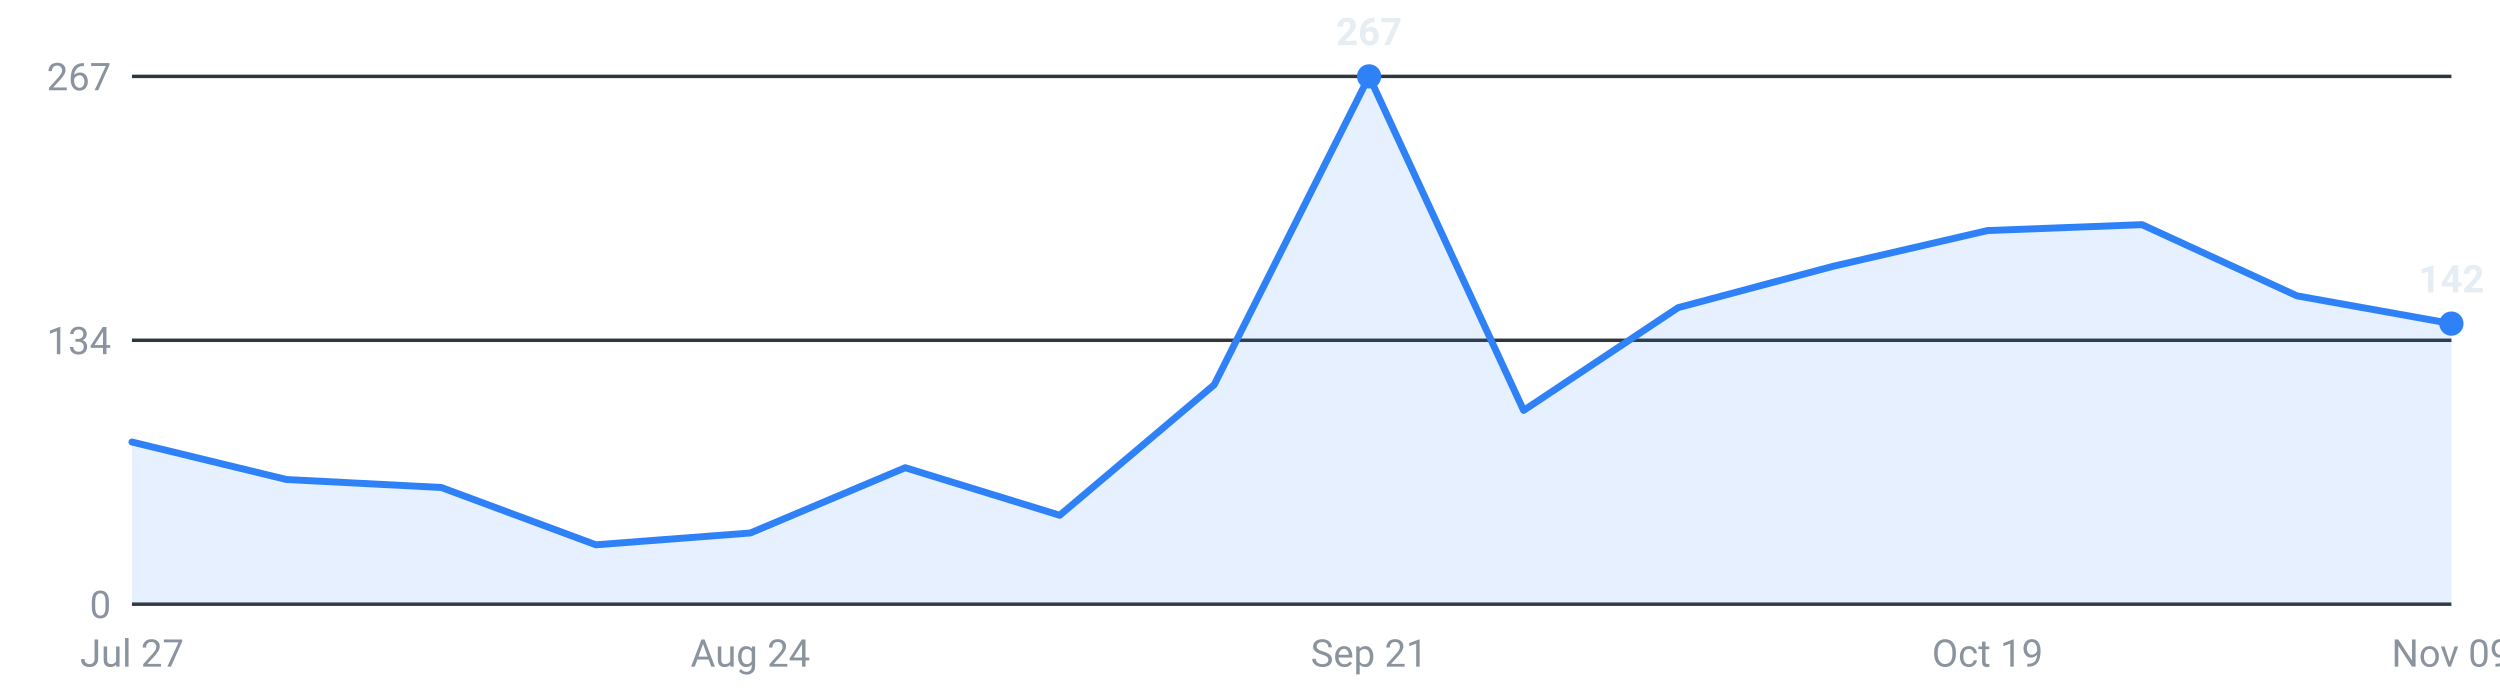
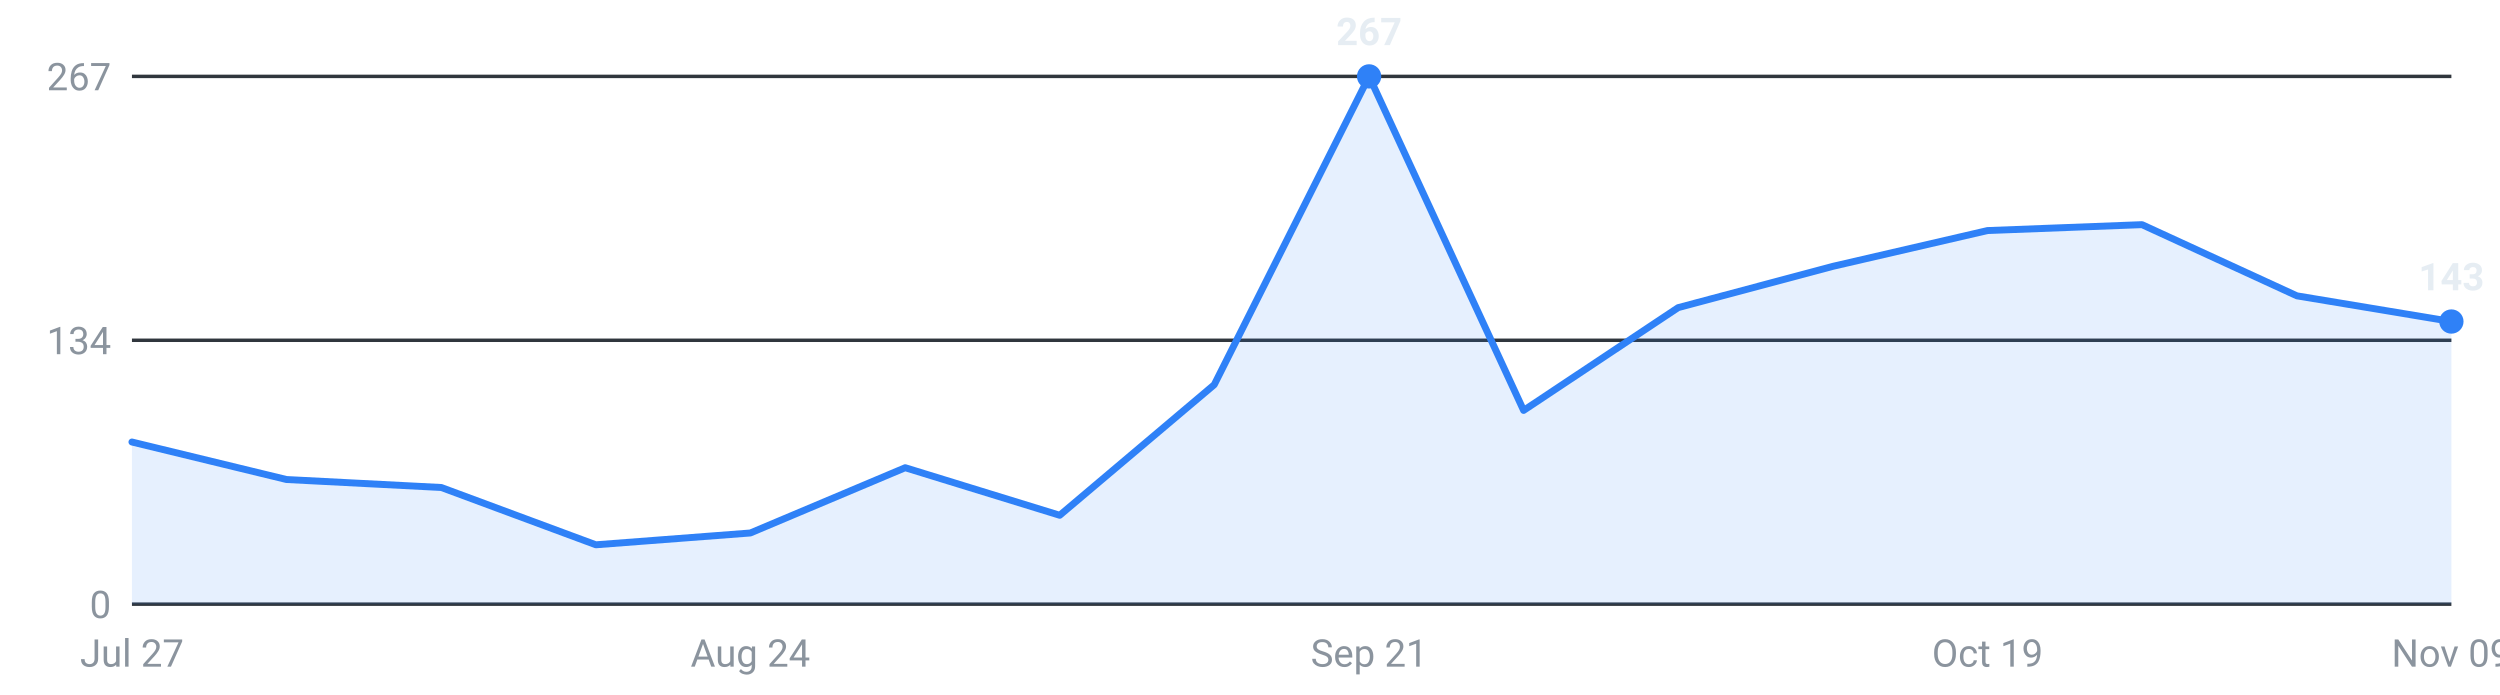
<svg xmlns="http://www.w3.org/2000/svg" viewBox="0 0 720 200" width="720" height="200" role="img" aria-label="Roles posted per week, last 16 weeks">
  <g font-family="-apple-system,Segoe UI,Roboto,sans-serif" font-size="11">
    <line x1="38" y1="174.0" x2="706" y2="174.0" stroke="#30363d" stroke-width="1" />
    <text x="32" y="178.0" text-anchor="end" fill="#8b949e">0</text>
    <line x1="38" y1="98.0" x2="706" y2="98.0" stroke="#30363d" stroke-width="1" />
    <text x="32" y="102.0" text-anchor="end" fill="#8b949e">134</text>
    <line x1="38" y1="22.0" x2="706" y2="22.0" stroke="#30363d" stroke-width="1" />
    <text x="32" y="26.0" text-anchor="end" fill="#8b949e">267</text>
-     <path d="M38.0,174 L38.0,127.3 L82.5,138.1 L127.1,140.4 L171.6,156.9 L216.1,153.5 L260.7,134.7 L305.2,148.4 L349.7,110.8 L394.3,22.0 L438.8,118.2 L483.3,88.6 L527.9,76.7 L572.4,66.4 L616.9,64.7 L661.5,85.2 L706.0,93.2 L706.0,174 Z" fill="#2f81f7" fill-opacity="0.12" />
-     <polyline points="38.0,127.3 82.5,138.1 127.1,140.4 171.6,156.9 216.1,153.5 260.7,134.7 305.2,148.4 349.7,110.8 394.3,22.0 438.8,118.2 483.3,88.6 527.9,76.7 572.4,66.4 616.9,64.7 661.5,85.2 706.0,93.2" fill="none" stroke="#2f81f7" stroke-width="2" stroke-linejoin="round" stroke-linecap="round" />
+     <path d="M38.0,174 L38.0,127.3 L82.5,138.1 L127.1,140.4 L171.6,156.9 L216.1,153.5 L260.7,134.7 L305.2,148.4 L349.7,110.8 L394.3,22.0 L438.8,118.2 L483.3,88.6 L527.9,76.7 L572.4,66.4 L616.9,64.7 L661.5,85.2 L706.0,92.6 L706.0,174 Z" fill="#2f81f7" fill-opacity="0.12" />
+     <polyline points="38.0,127.3 82.5,138.1 127.1,140.4 171.6,156.9 216.1,153.5 260.7,134.7 305.2,148.4 349.7,110.8 394.3,22.0 438.8,118.2 483.3,88.6 527.9,76.7 572.4,66.4 616.9,64.7 661.5,85.2 706.0,92.6" fill="none" stroke="#2f81f7" stroke-width="2" stroke-linejoin="round" stroke-linecap="round" />
    <circle cx="394.3" cy="22.0" r="3.5" fill="#2f81f7" />
    <text x="394.3" y="13.0" text-anchor="middle" fill="#e6edf3" font-weight="600">267</text>
-     <circle cx="706.0" cy="93.2" r="3.5" fill="#2f81f7" />
-     <text x="706.0" y="84.2" text-anchor="middle" fill="#e6edf3" font-weight="600">142</text>
+     <circle cx="706.0" cy="92.6" r="3.5" fill="#2f81f7" />
+     <text x="706.0" y="83.6" text-anchor="middle" fill="#e6edf3" font-weight="600">143</text>
    <text x="38.0" y="192" text-anchor="middle" fill="#8b949e">Jul 27</text>
    <text x="216.1" y="192" text-anchor="middle" fill="#8b949e">Aug 24</text>
    <text x="394.3" y="192" text-anchor="middle" fill="#8b949e">Sep 21</text>
    <text x="572.4" y="192" text-anchor="middle" fill="#8b949e">Oct 19</text>
    <text x="706.0" y="192" text-anchor="middle" fill="#8b949e">Nov 09</text>
  </g>
</svg>
